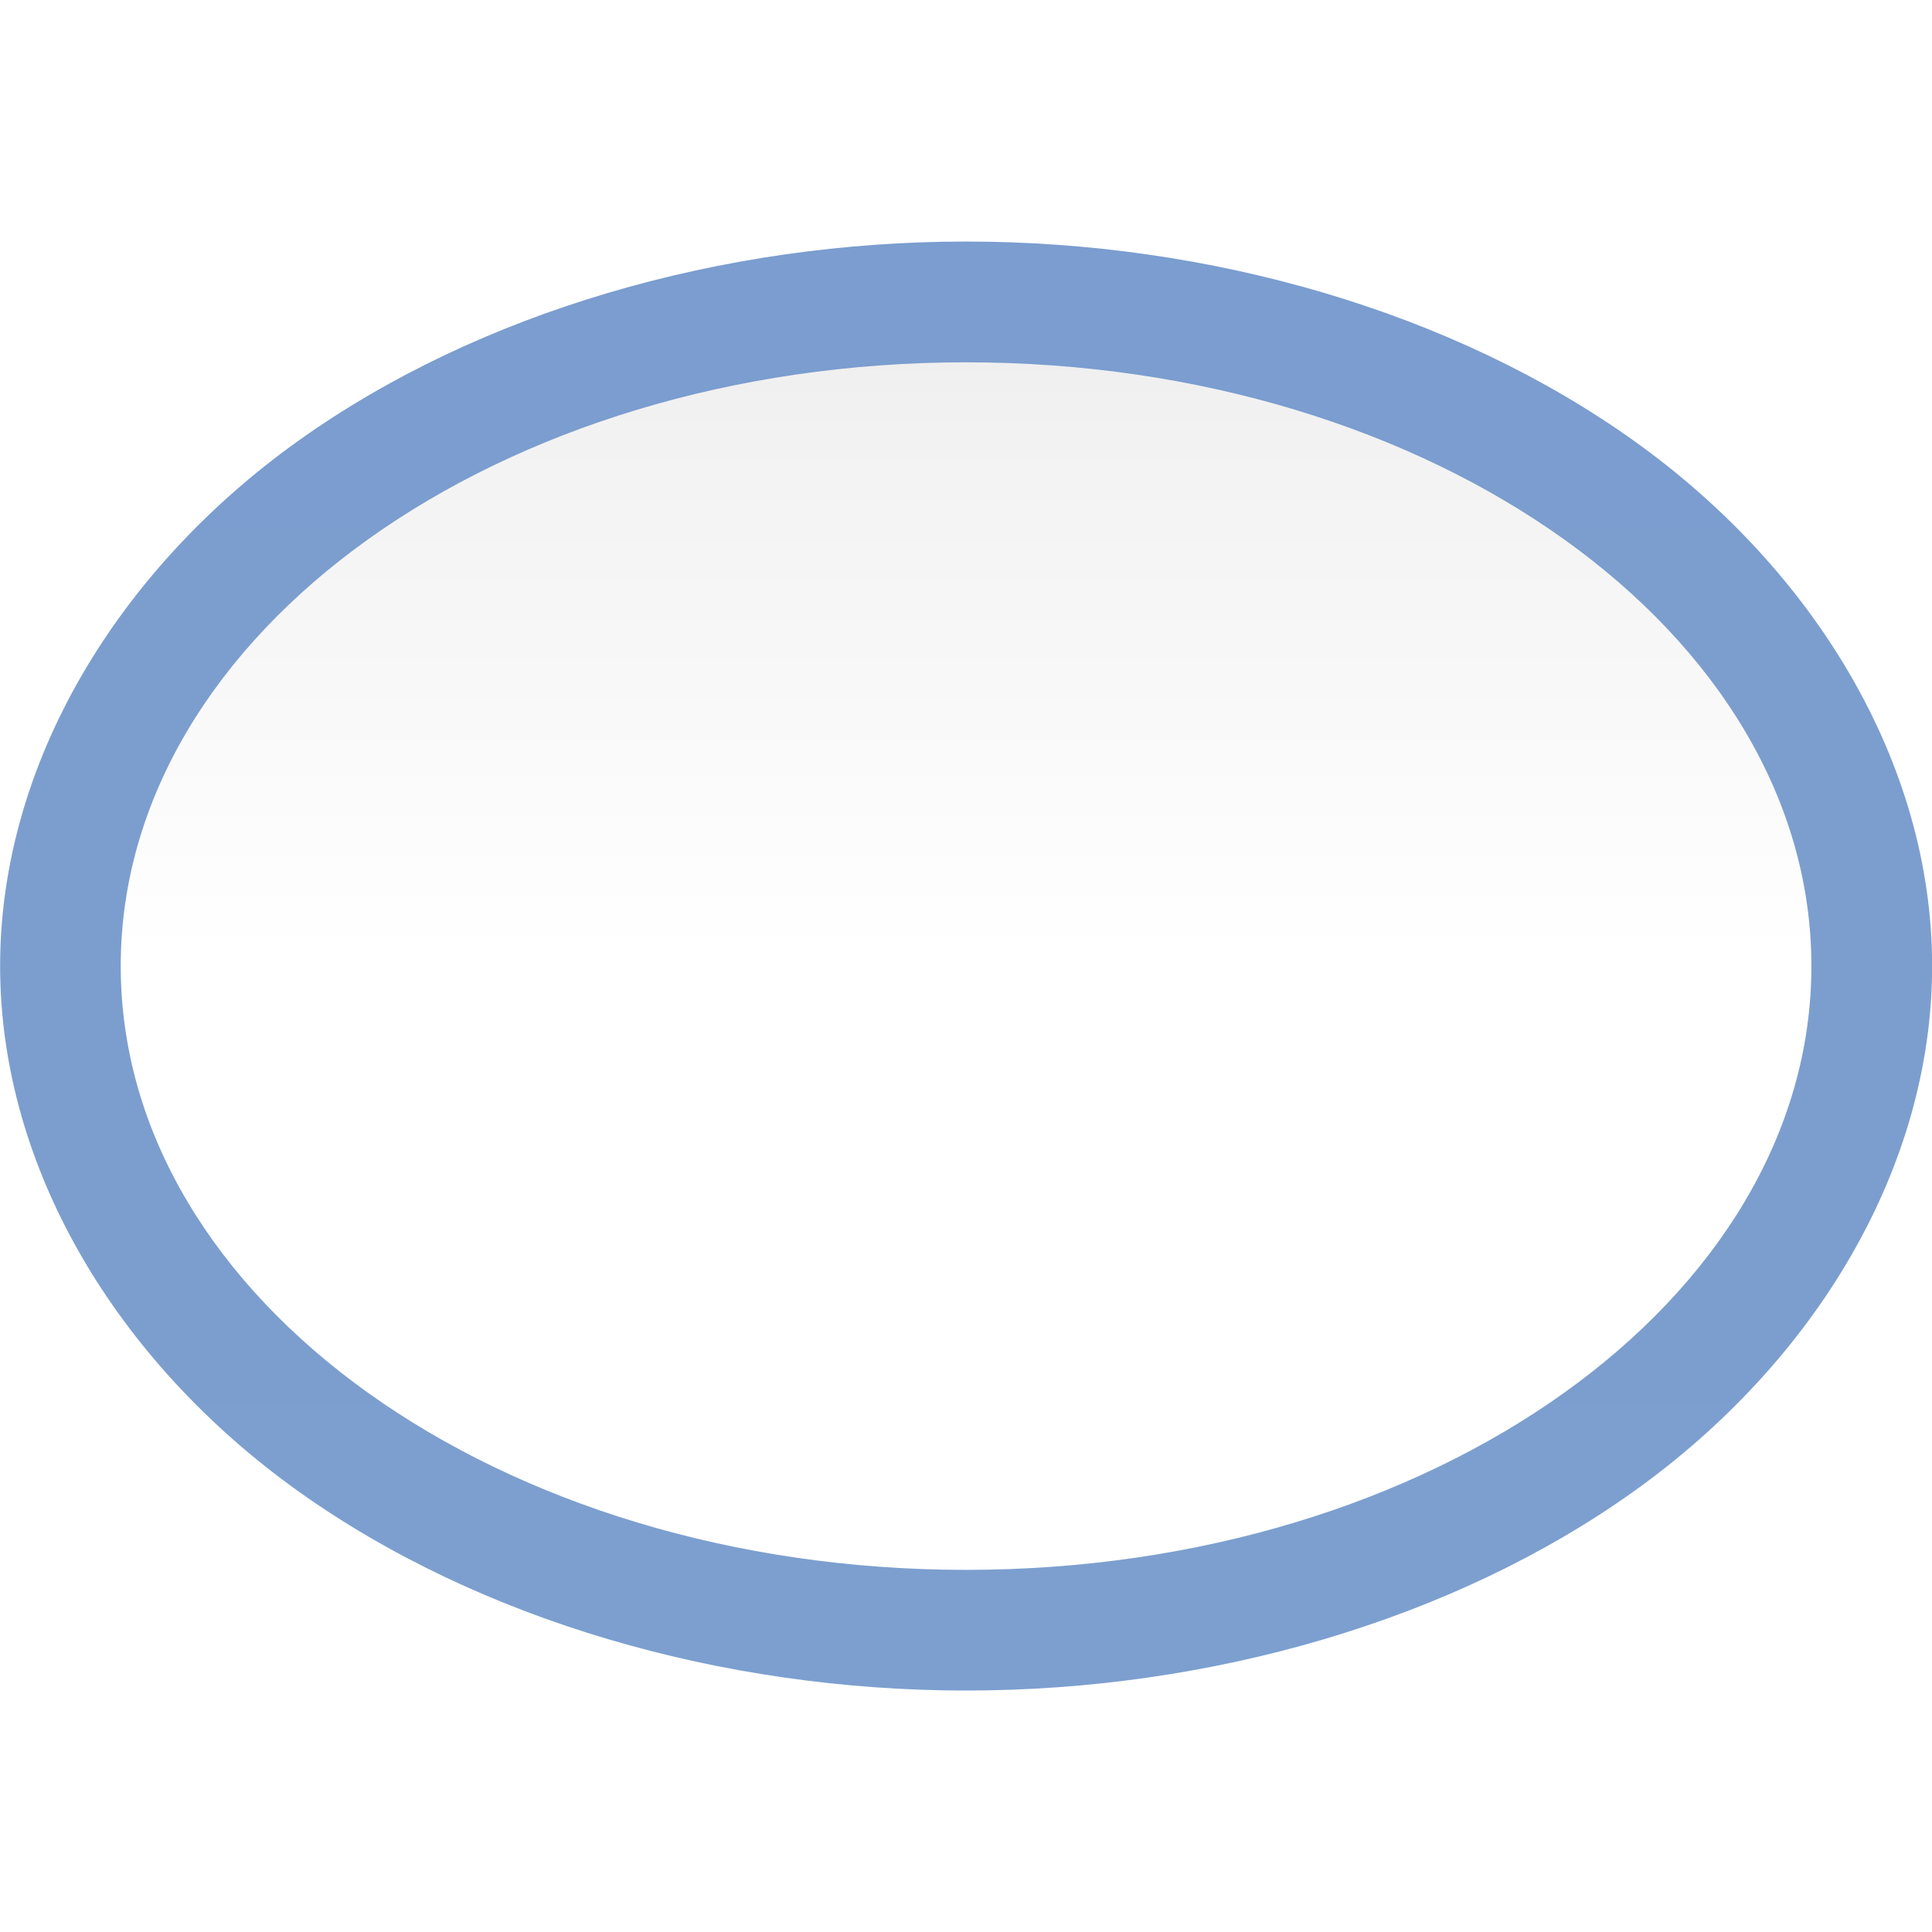
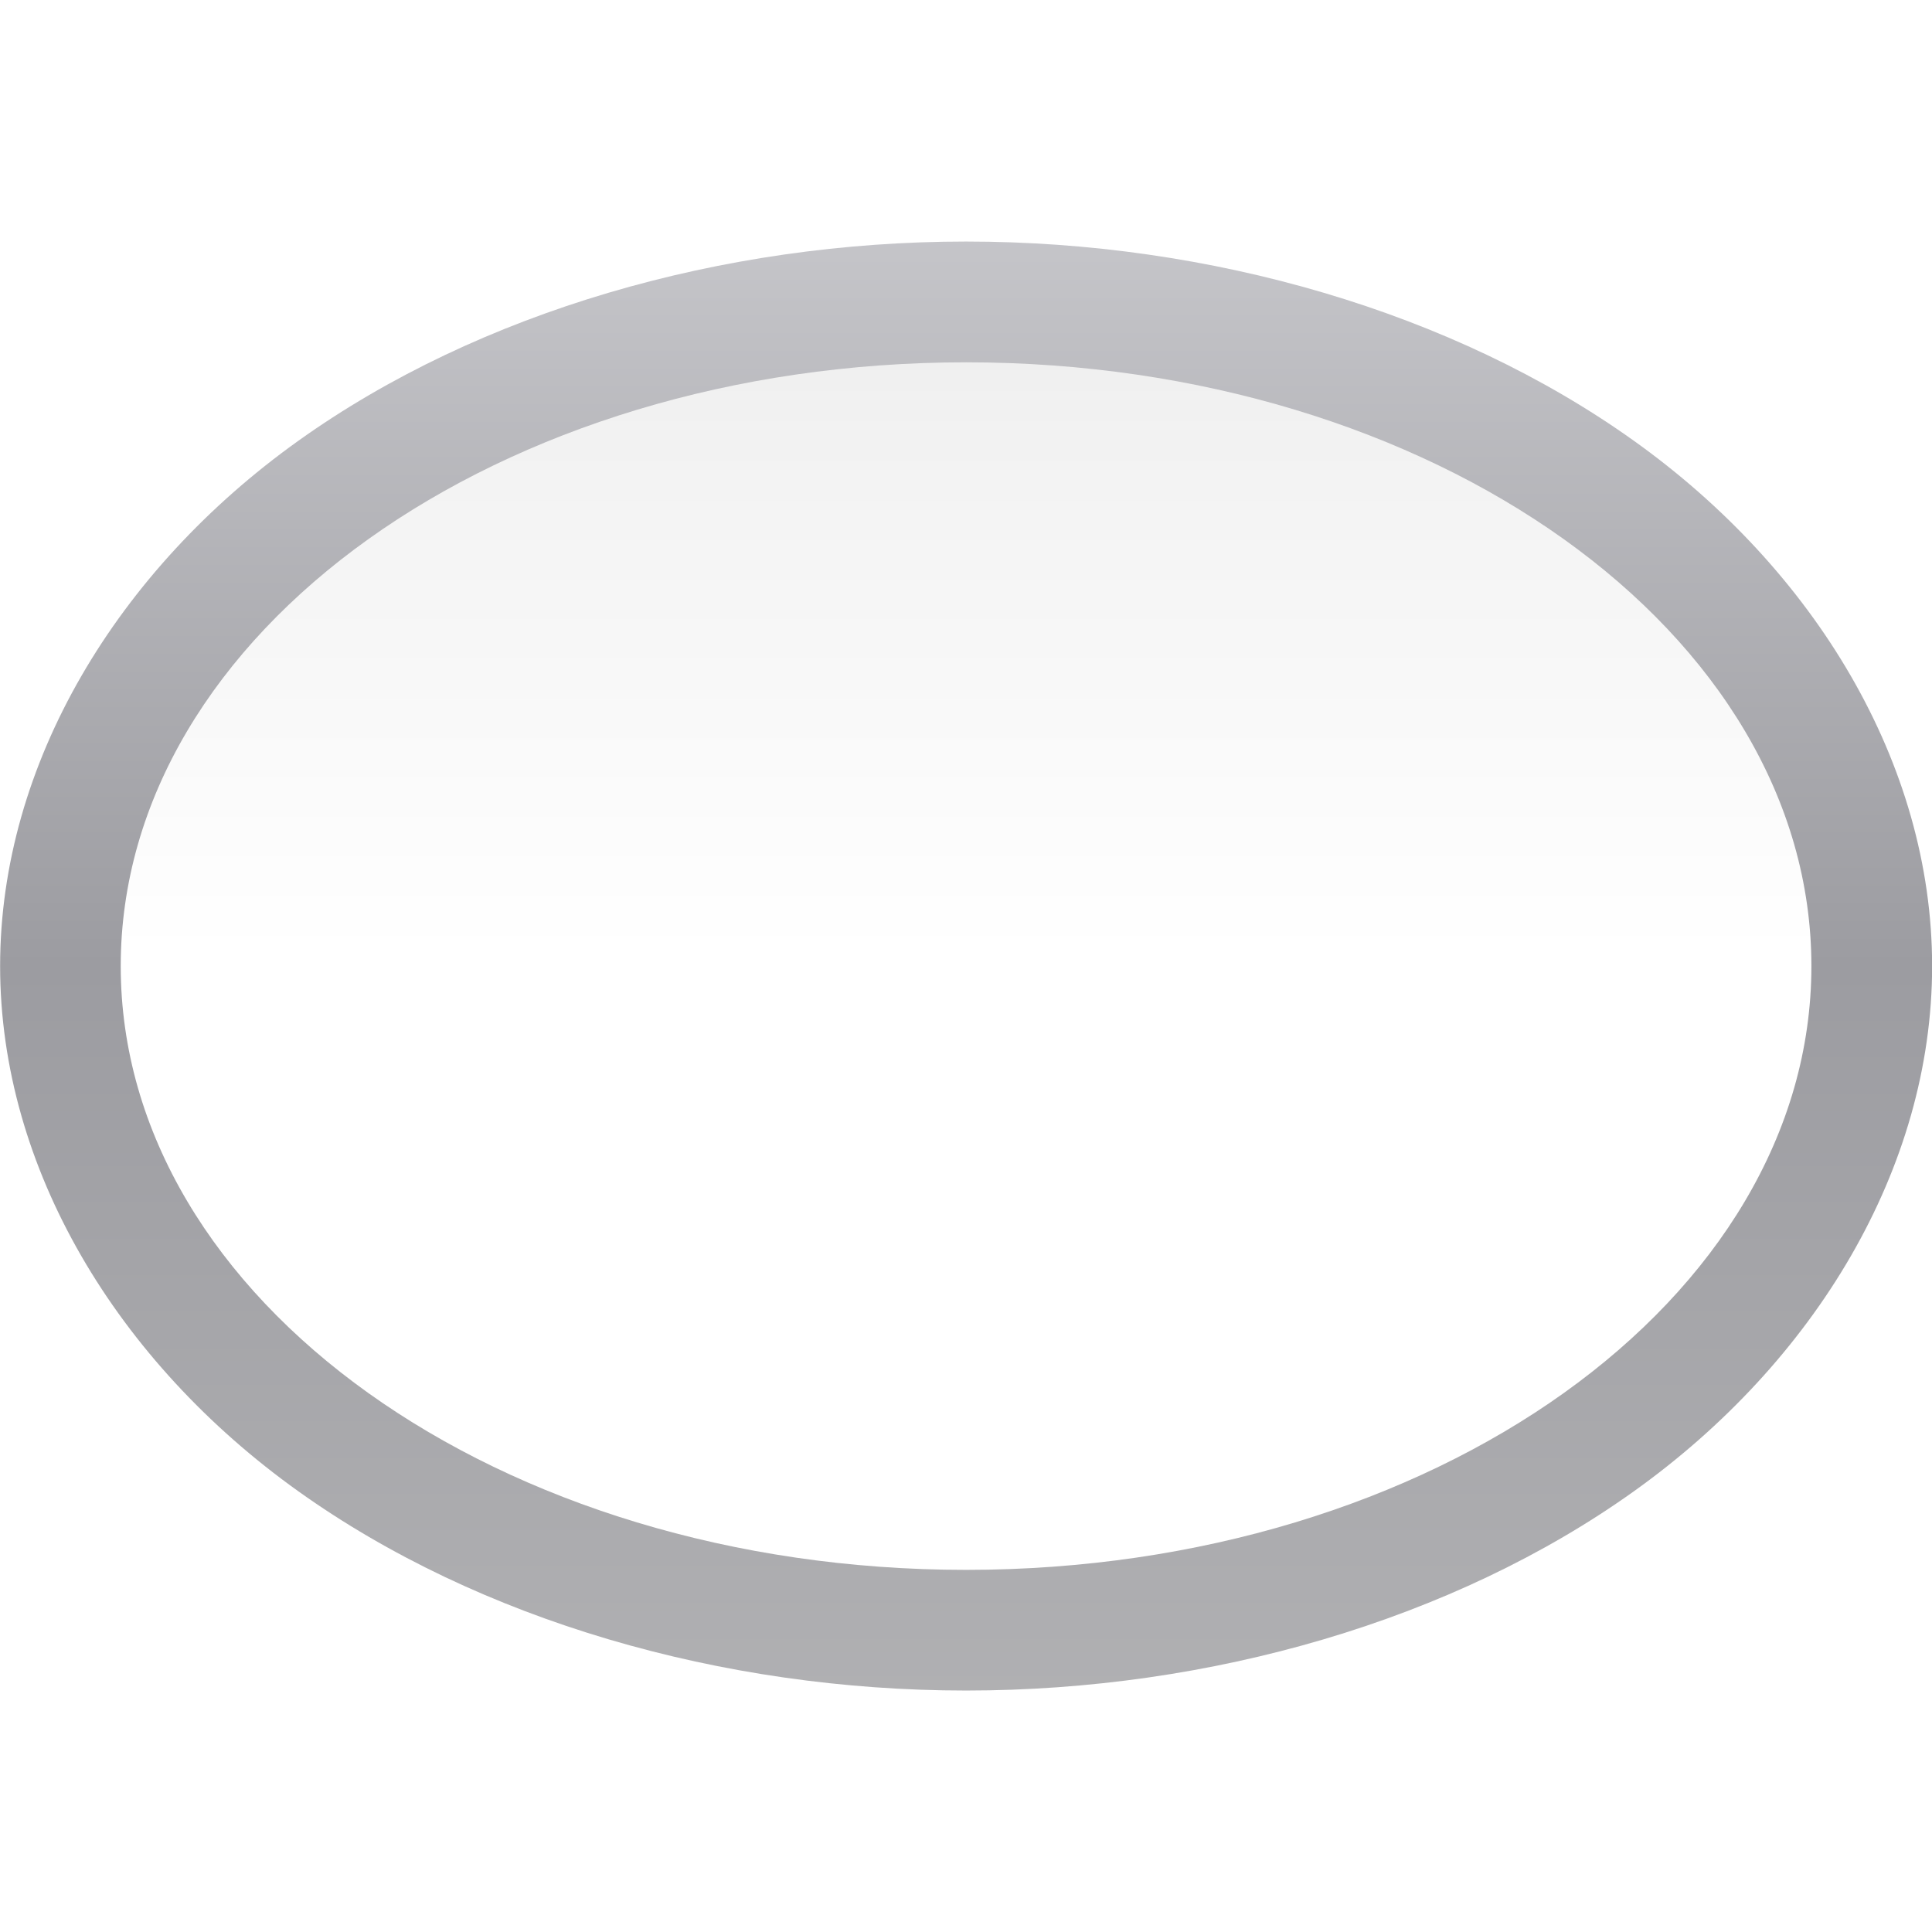
<svg xmlns="http://www.w3.org/2000/svg" height="16" viewBox="0 0 4.233 4.233" width="16">
  <linearGradient id="a" gradientUnits="userSpaceOnUse" x1="16.933" x2="16.933" y1="295.385" y2="264.748">
    <stop offset="0" stop-color="#fff" />
    <stop offset=".506" stop-color="#fff" />
    <stop offset=".823" stop-color="#f1f1f1" />
    <stop offset=".906" stop-color="#eaeaea" />
    <stop offset="1" stop-color="#dfdfdf" />
  </linearGradient>
  <linearGradient id="b" gradientUnits="userSpaceOnUse" x1="16.933" x2="16.933" y1="295.385" y2="264.748">
-     <stop offset="0" stop-color="#7c9fcf" />
-     <stop offset=".5" stop-color="#7c9ece" />
-     <stop offset="1" stop-color="#7b9dcf" />
+     <stop offset="0" stop-color="#b4b4b6" />
+     <stop offset=".5" stop-color="#9c9ca1" />
+     <stop offset="1" stop-color="#cdcdd1" />
  </linearGradient>
  <g transform="matrix(.125 0 0 .125 0 -32.89167)">
    <path d="m16.934 267.367c-4.275 0-8.538 1.23-11.707 3.494-3.169 2.264-5.225 5.659-5.225 9.205-0 3.546 2.055 6.941 5.225 9.205s7.432 3.494 11.707 3.494c4.275-0 8.538-1.23 11.707-3.494s5.225-5.659 5.225-9.205c0-3.546-2.055-6.941-5.225-9.205-3.169-2.264-7.432-3.494-11.707-3.494z" fill="url(#b)" />
    <ellipse cx="16.933" cy="280.067" fill="url(#a)" rx="14.817" ry="10.583" />
  </g>
</svg>
